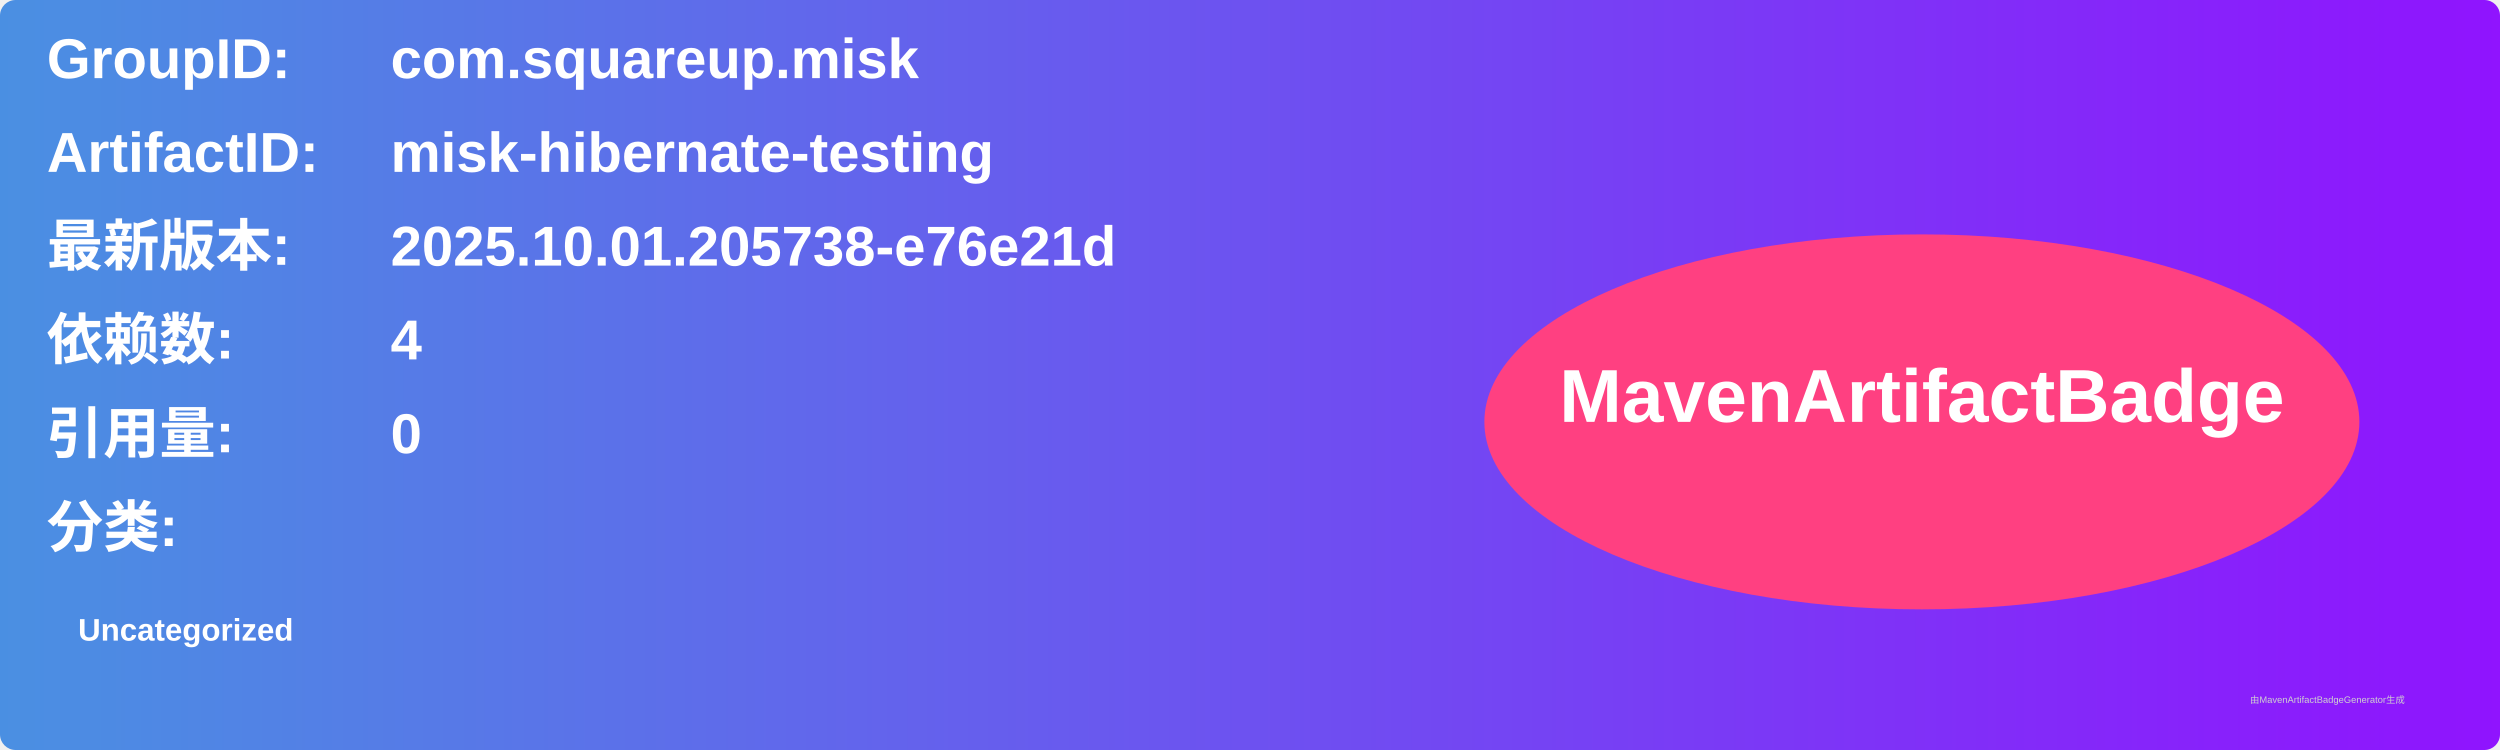
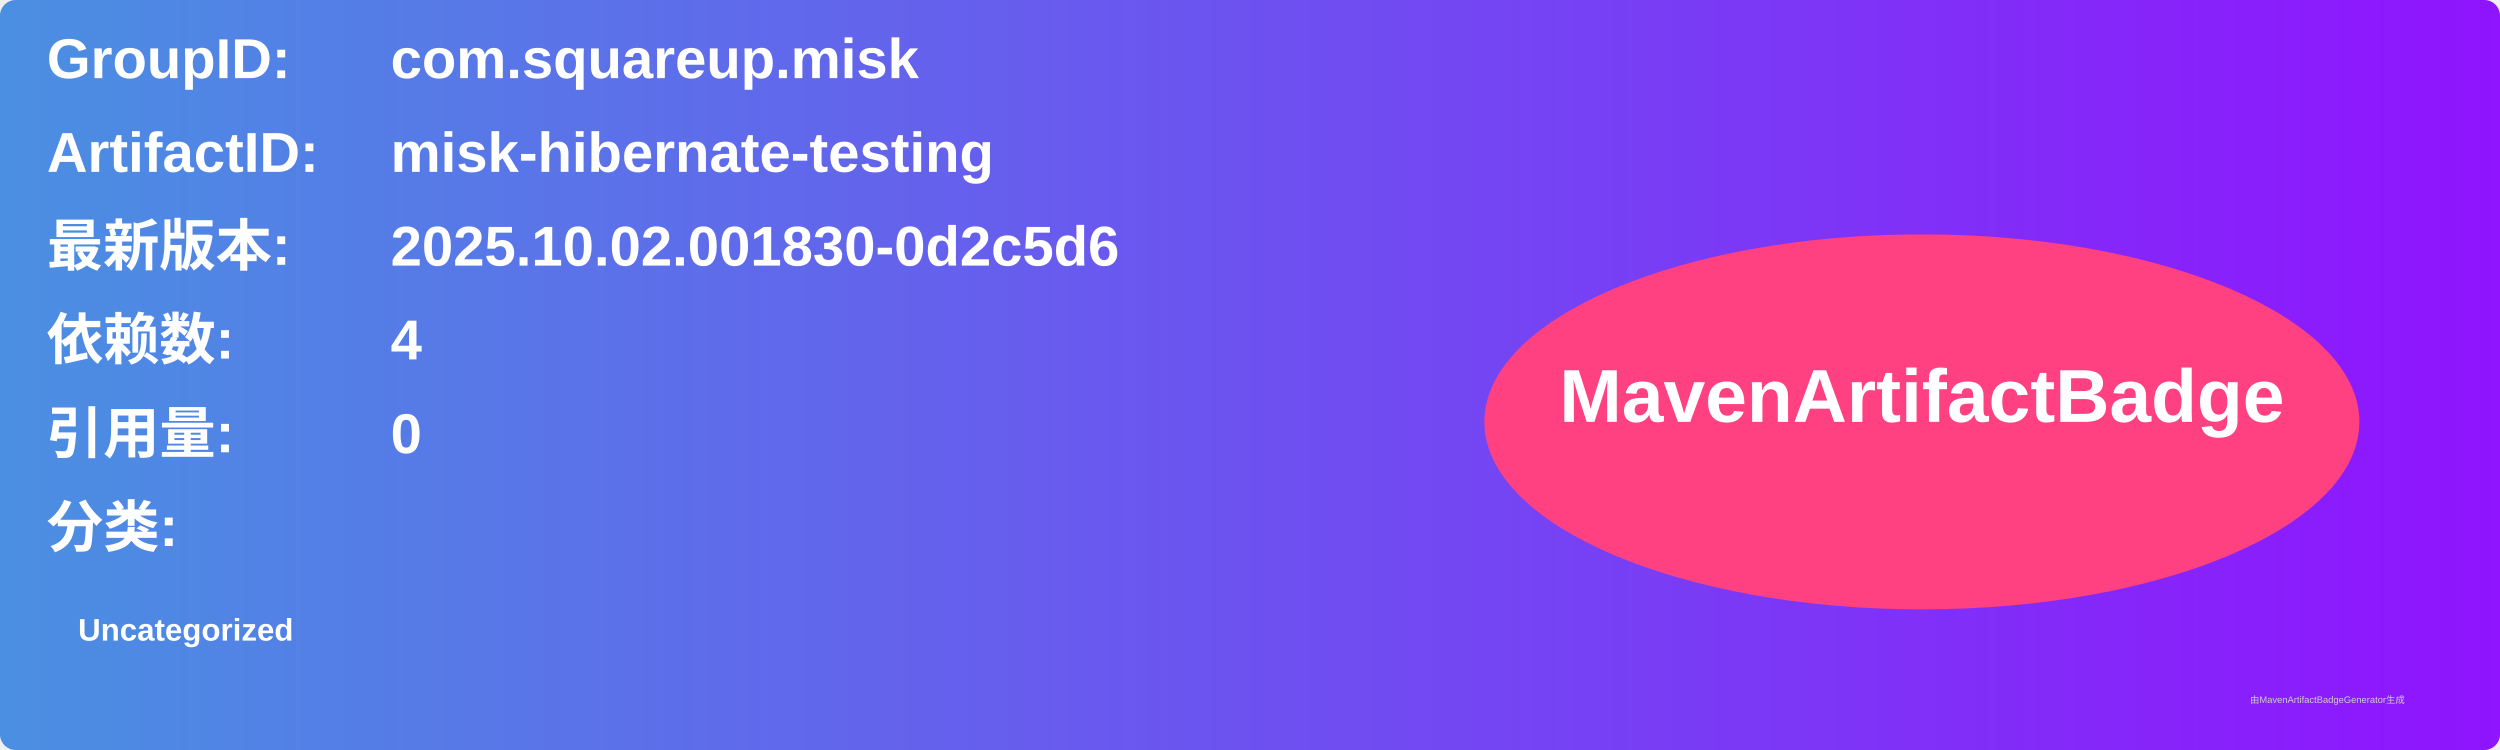
<svg xmlns="http://www.w3.org/2000/svg" width="800" height="240" viewBox="0 0 800 240">
  <linearGradient id="grad" x1="0%" y1="0%" x2="100%" y2="0%">
    <stop offset="0%" stop-color="#4a90e2" />
    <stop offset="100%" stop-color="#9013fe" />
  </linearGradient>
  <rect width="100%" height="100%" rx="5" ry="5" fill="url(#grad)" />
  <g transform="translate(15, 15)">
    <text x="0" y="10" font-family="Arial" font-size="18" fill="white" font-weight="bold" width="260">GroupID:</text>
    <text x="110" y="10" font-family="Arial" font-size="18" fill="white" font-weight="bold" width="460">com.squareup.misk</text>
    <text x="0" y="40" font-family="Arial" font-size="18" fill="white" font-weight="bold" width="260">ArtifactID:</text>
    <text x="110" y="40" font-family="Arial" font-size="18" fill="white" font-weight="bold" width="460">misk-hibernate-testing</text>
    <text x="0" y="70" font-family="Arial" font-size="18" fill="white" font-weight="bold">最新版本:</text>
    <text x="110" y="70" font-family="Arial" font-size="18" fill="white" font-weight="bold">
-       <tspan font-weight="bold">2025.10.01.205738-e76e21d</tspan>
+       <tspan font-weight="bold">2025.10.02.001830-0d2c5d6</tspan>
    </text>
    <text x="0" y="100" font-family="Arial" font-size="18" fill="white" font-weight="bold">依赖数: </text>
    <text x="110" y="100" font-family="Arial" font-size="18" fill="white">
      <tspan font-weight="bold">4</tspan>
    </text>
    <text x="0" y="130" font-family="Arial" font-size="18" fill="white" font-weight="bold">引用量: </text>
    <text x="110" y="130" font-family="Arial" font-size="18" fill="white">
      <tspan font-weight="bold">0</tspan>
    </text>
    <text x="0" y="160" font-family="Arial" font-size="18" fill="white" font-weight="bold">分类:</text>
    <text x="10" y="190" font-family="Arial" font-size="10" fill="white">
      <tspan font-weight="bold">Uncategorized</tspan>
    </text>
    <ellipse cx="600" cy="120" rx="140" ry="60" fill="#ff4081" />
    <text x="600" y="120" text-anchor="middle" font-family="Arial" font-size="24" fill="white" font-weight="bold">MavenArtifactBadge</text>
  </g>
  <text x="720" y="225" font-family="Arial" font-size="3" fill="#d0d0d0">由MavenArtifactBadgeGenerator生成</text>
</svg>
